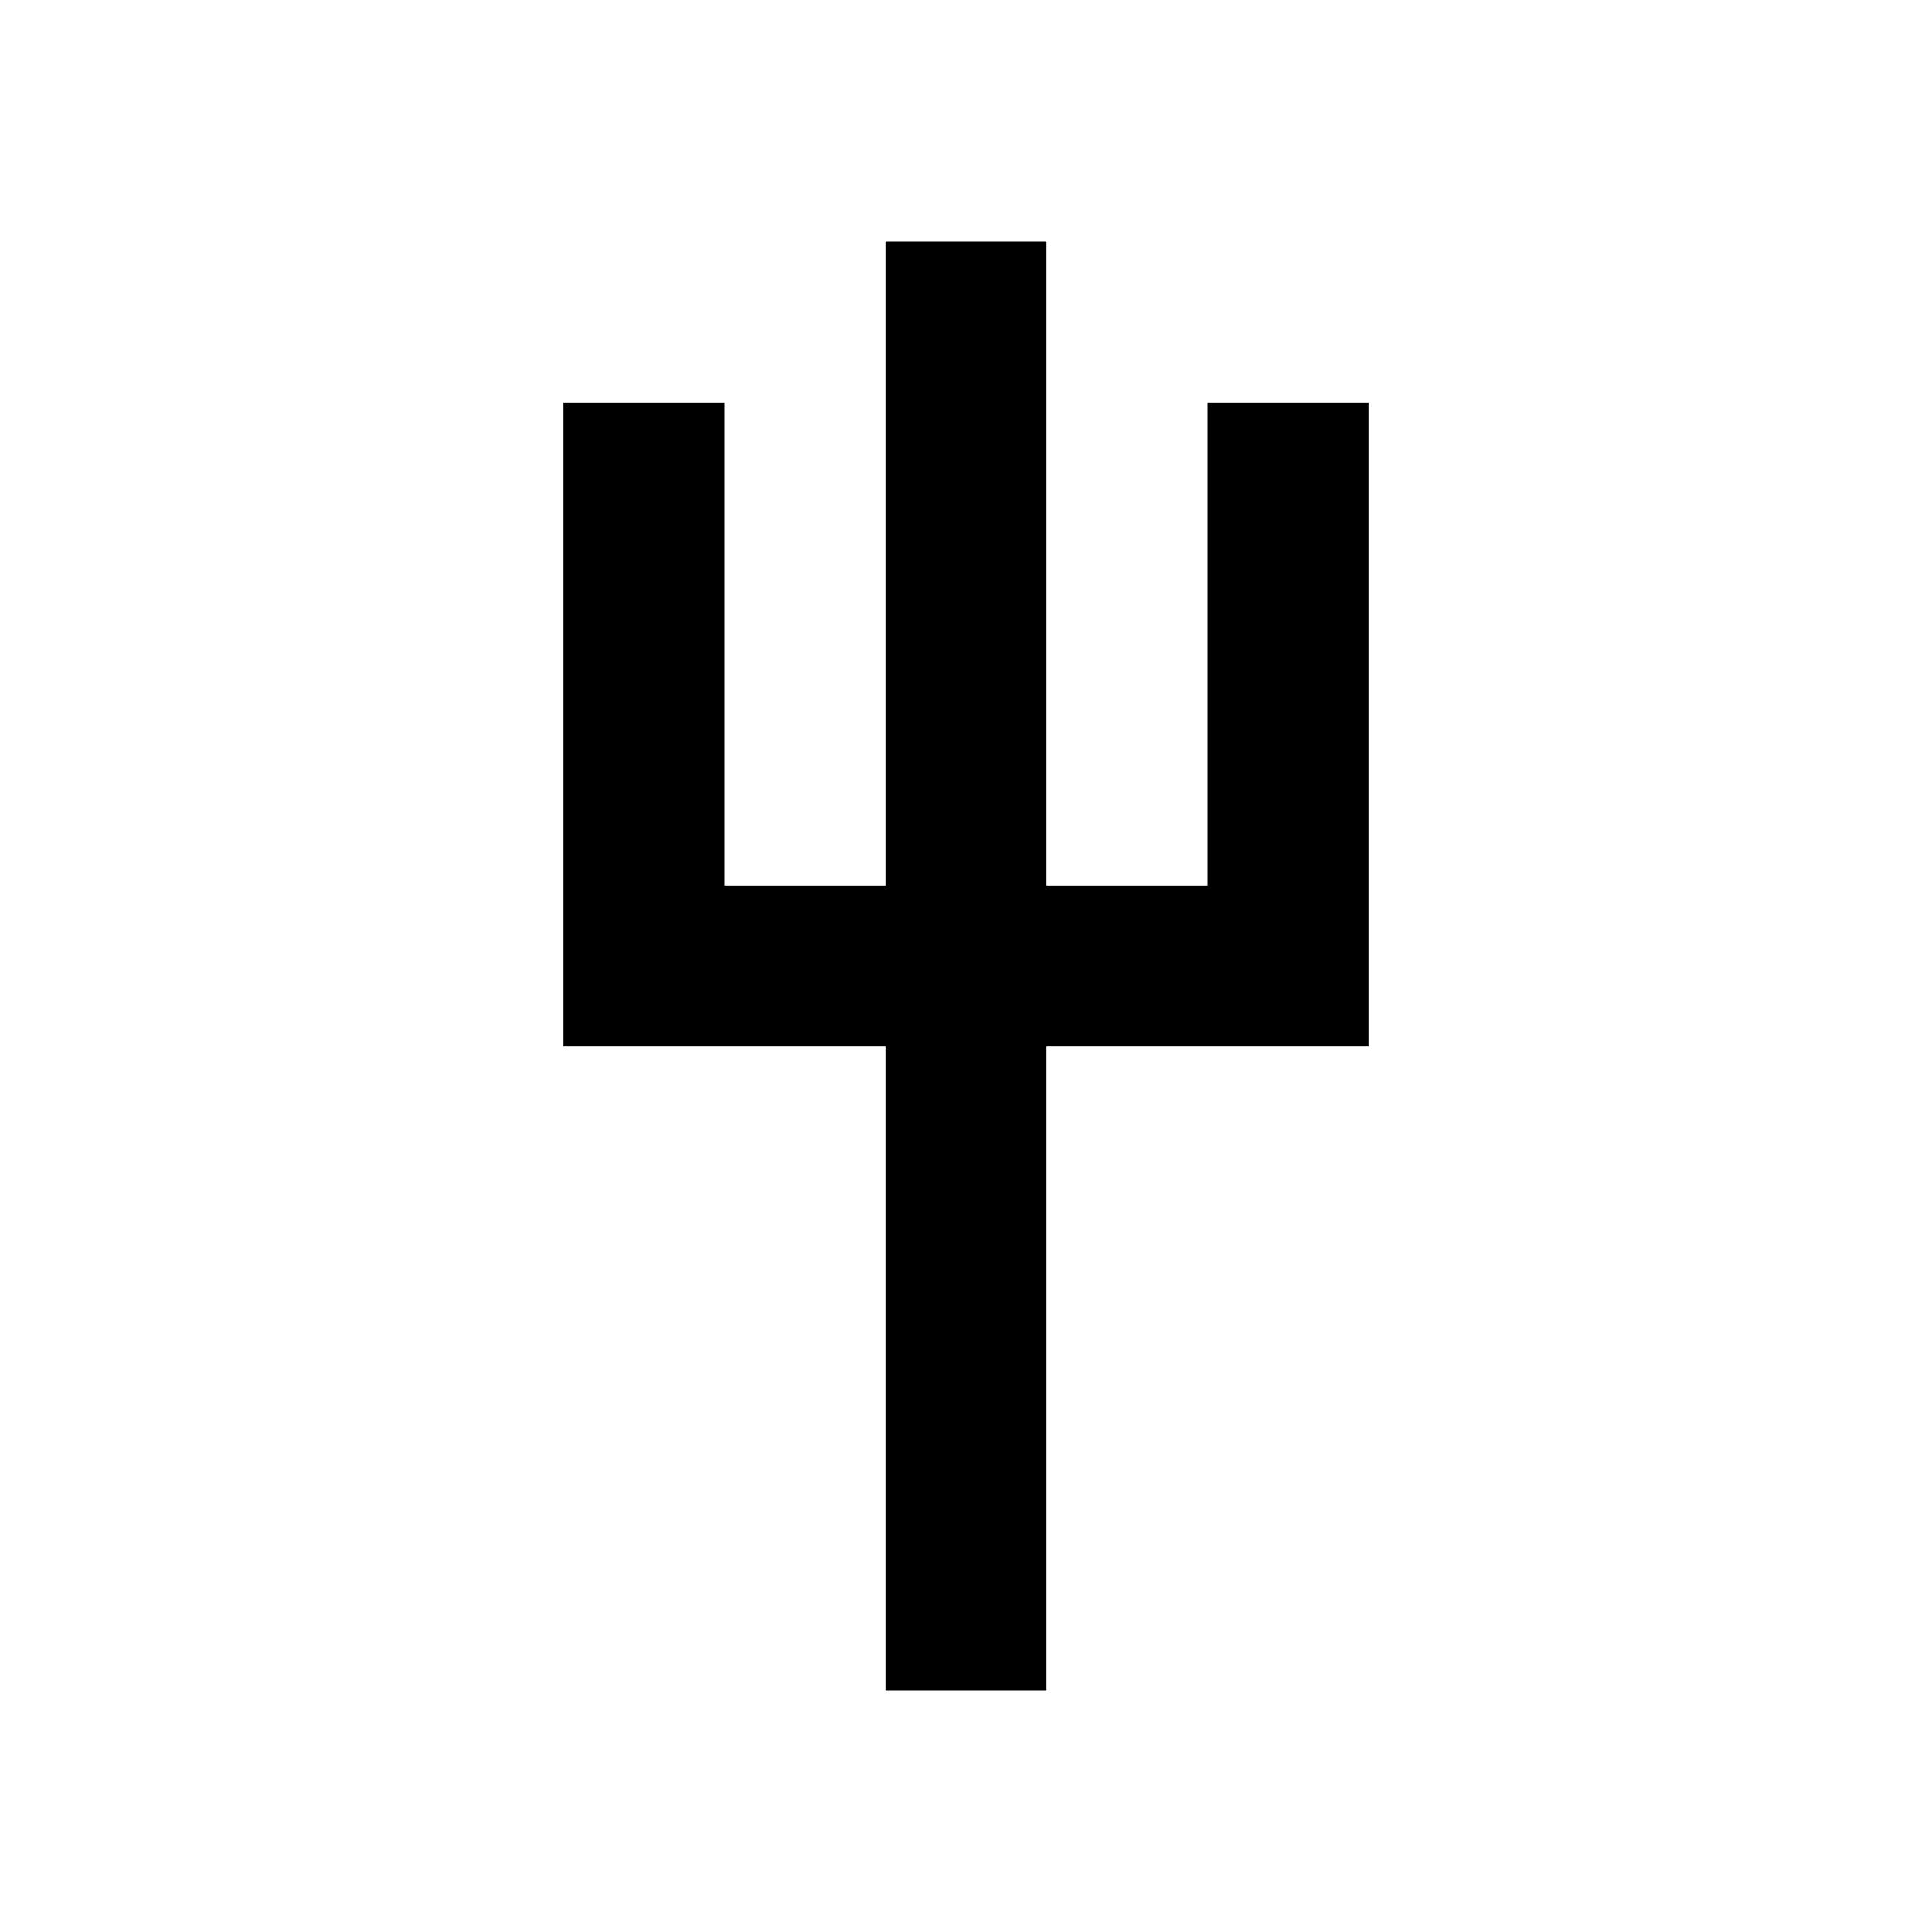
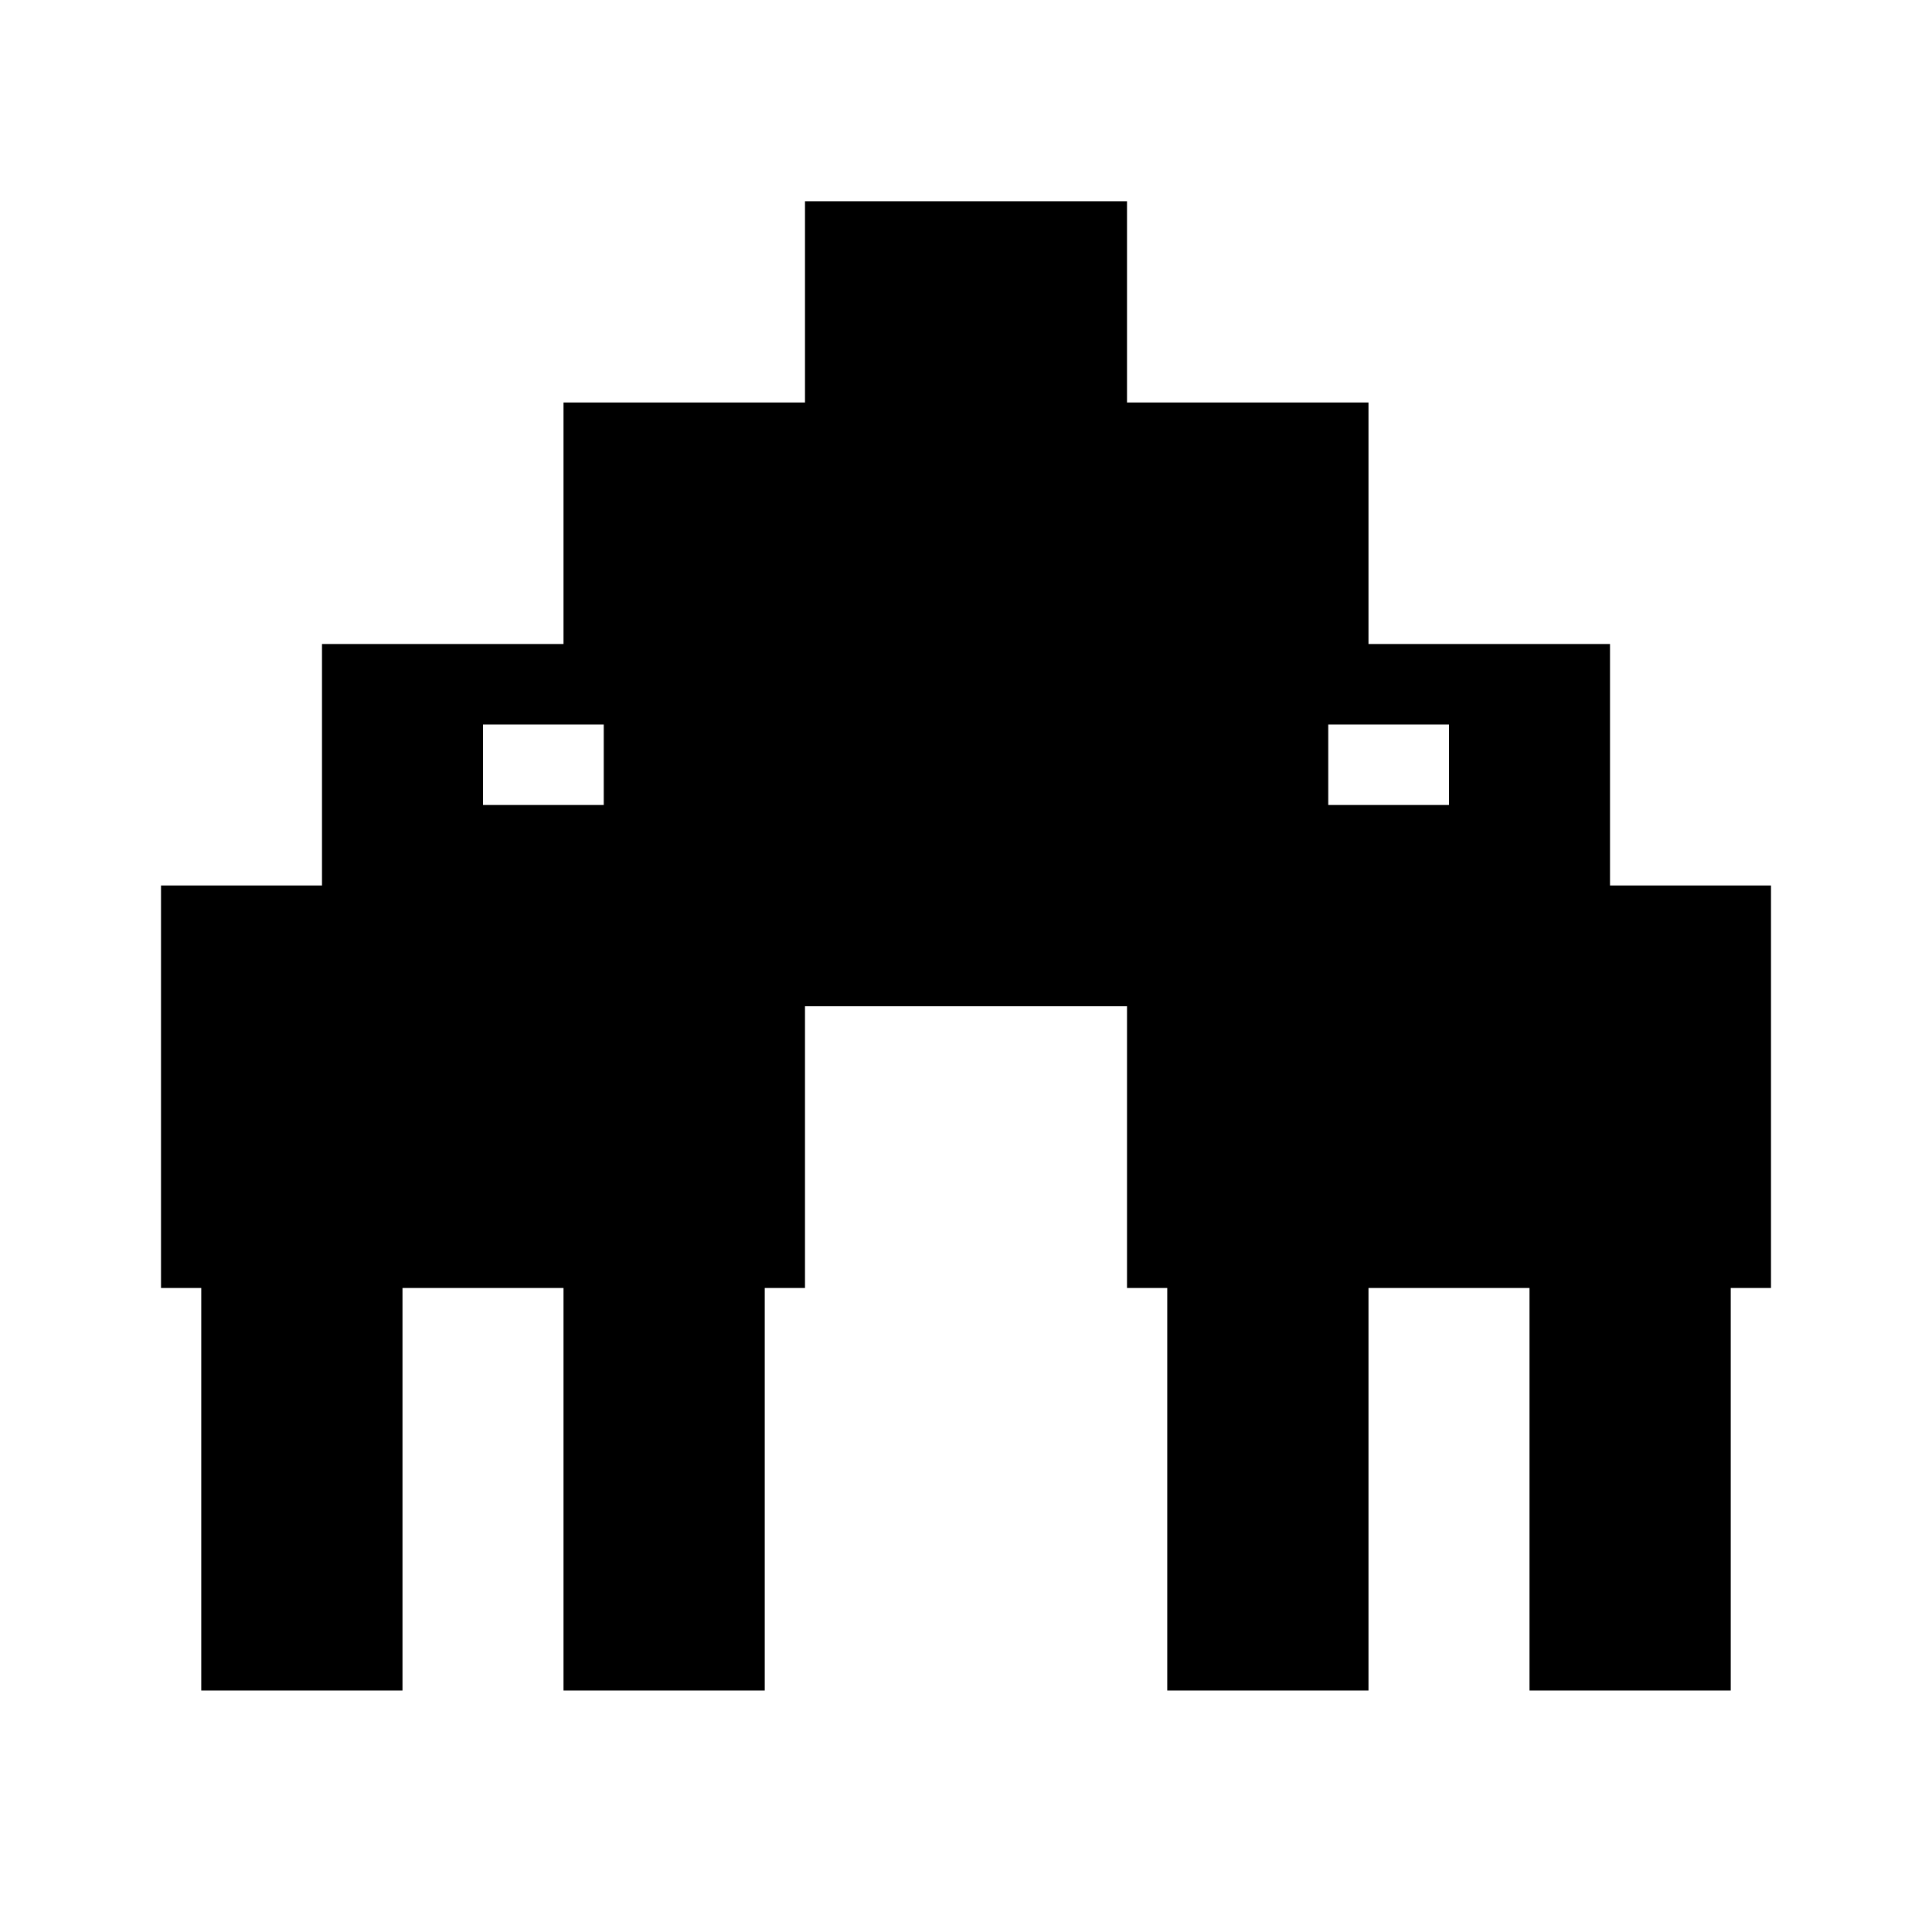
<svg xmlns="http://www.w3.org/2000/svg" width="24" height="24" viewBox="0 0 24 24">
-   <path fill="currentColor" d="M11,21 V13 H7 V5 H9 V11 H11 V3 H13 V11 H15 V5 H17 V13 H13 V21 Z" />
+   <path fill="currentColor" d="M10,2.5 H14 V5 H10 Z M7,5 H17 V8 H7 Z M4,8 H20 V11 H4 Z M2,11 H22 V16 H2 Z M2.5,16 H5 V21 H2.5 Z M7,16 H9.5 V21 H7 Z M14.5,16 H17 V21 H14.5 Z M19,16 H21.5 V21 H19 Z M10,12.5 V16 H14 V12.5 Z M6,9 V10 H7.5 V9 Z M16.5,9 V10 H18 V9 Z" />
</svg>
